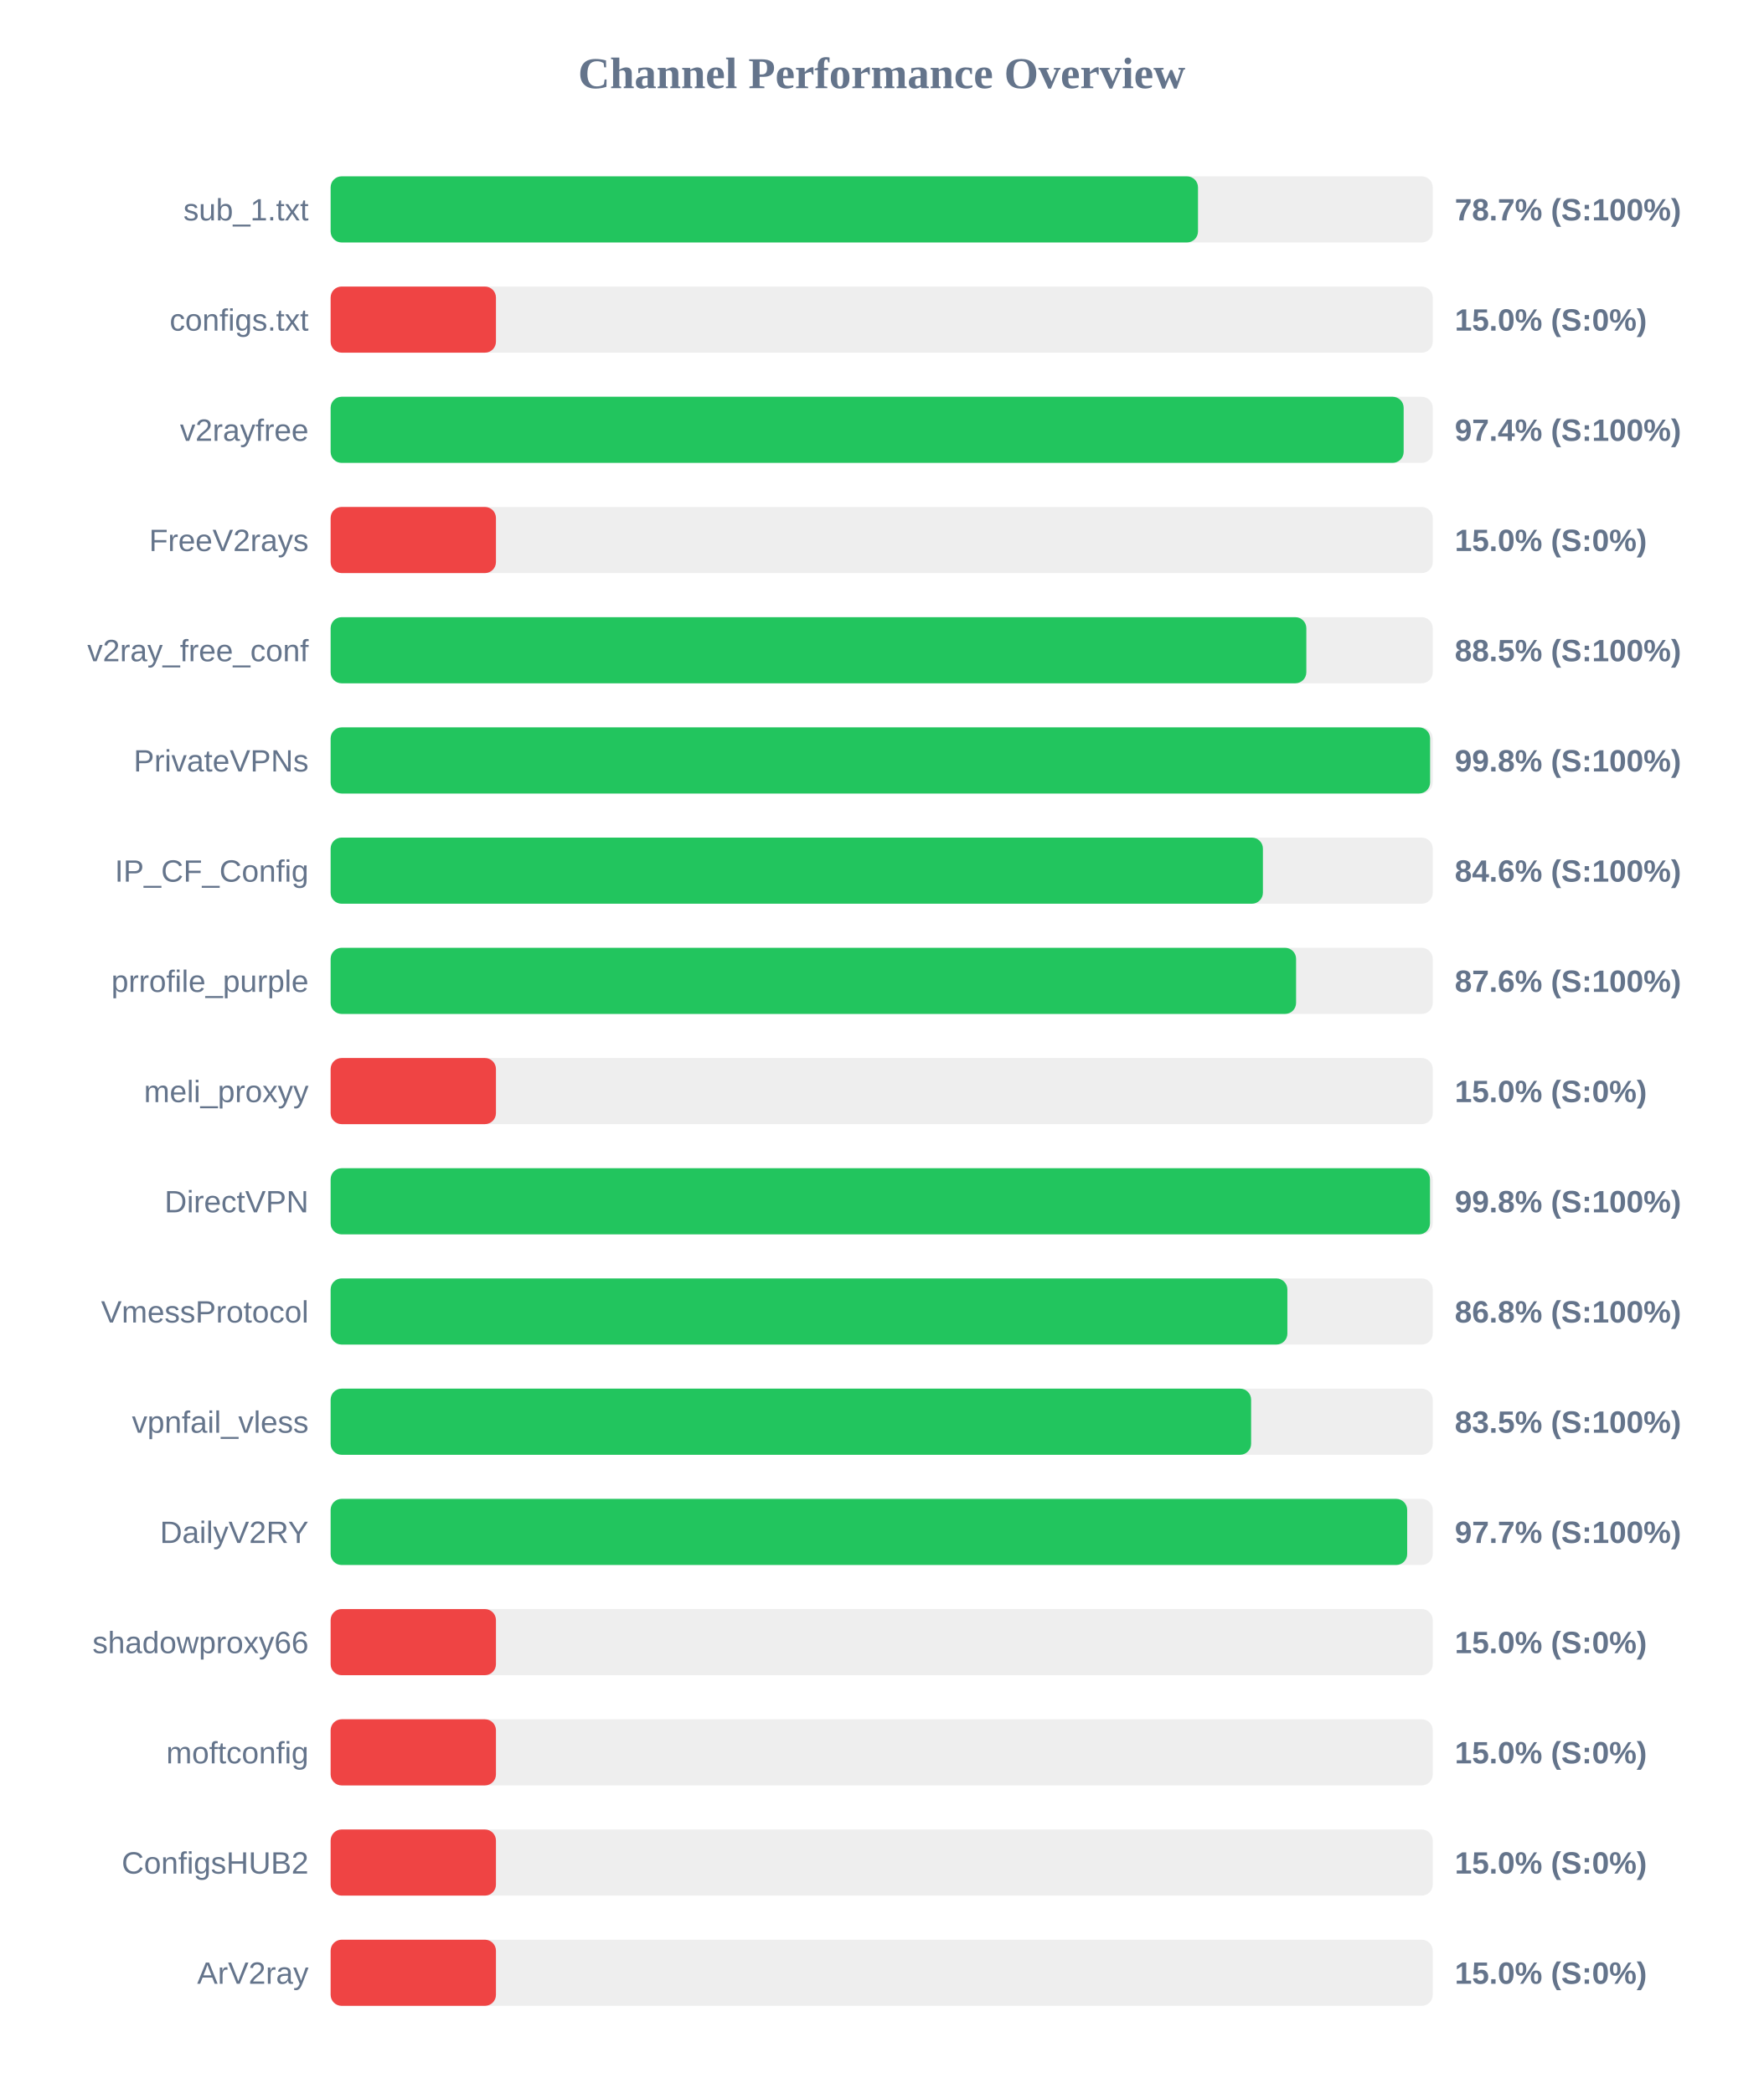
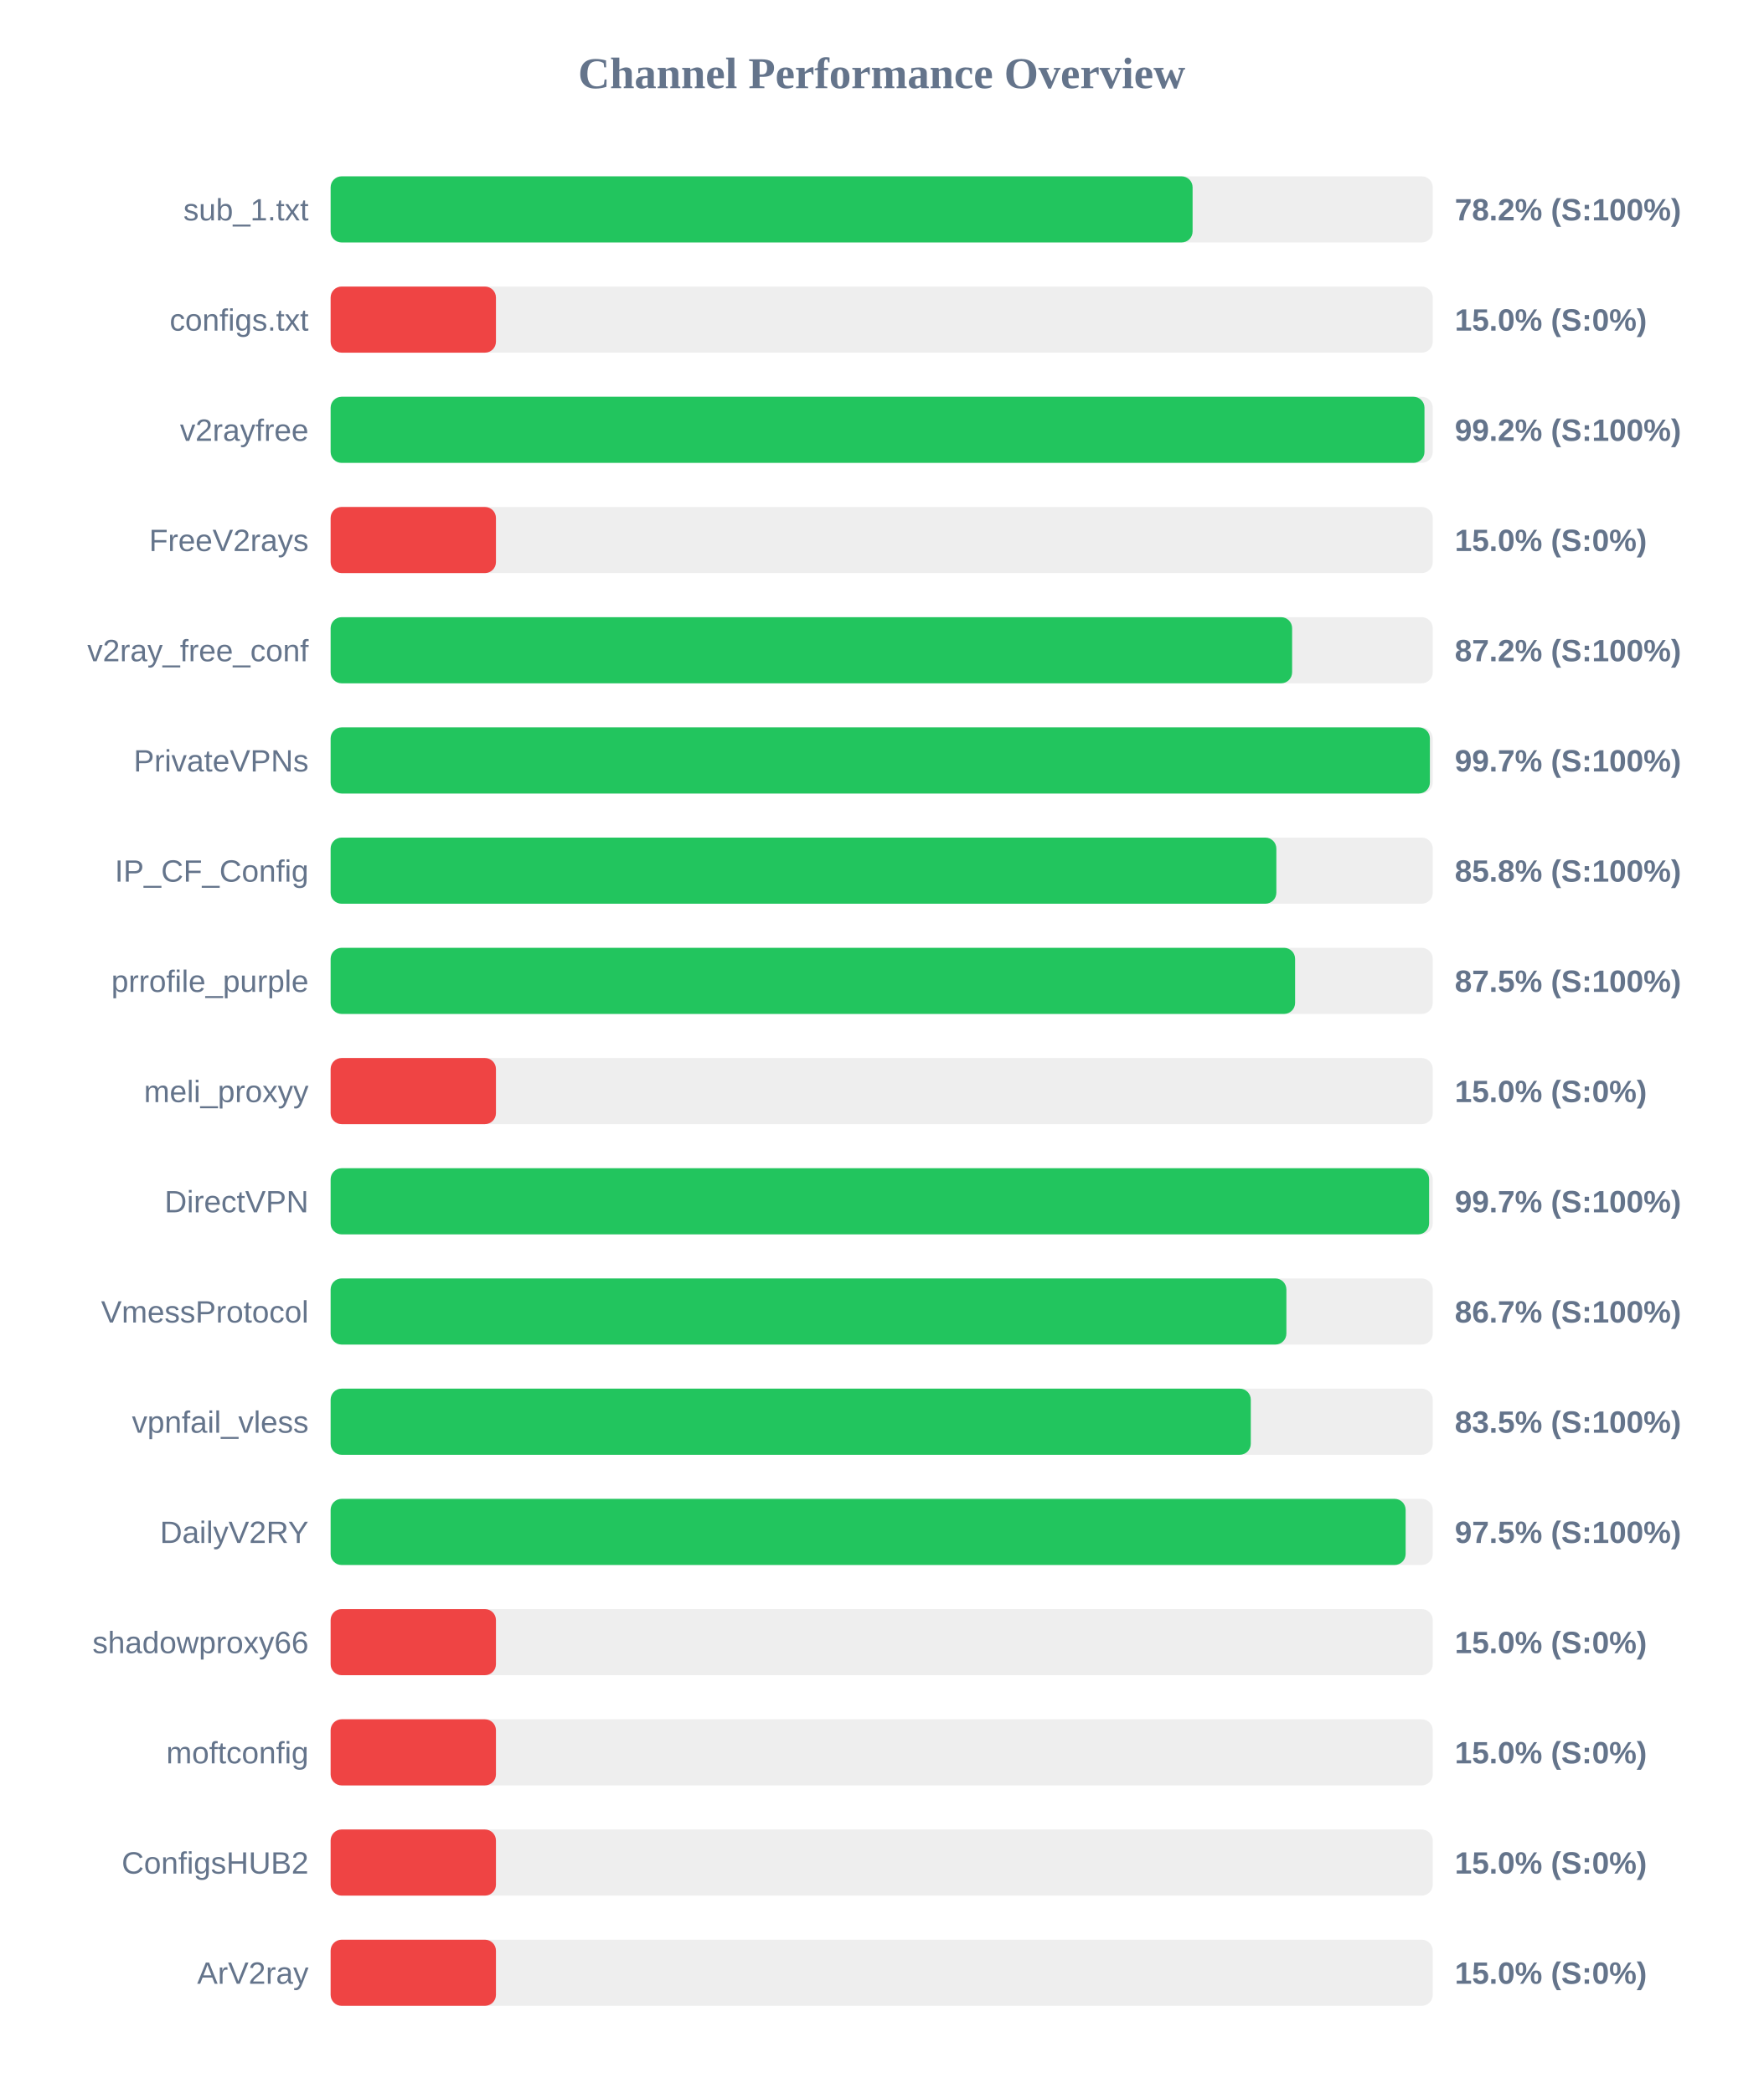
<svg xmlns="http://www.w3.org/2000/svg" width="800" height="950" version="1.1">
  <style>
        .row { font: 14px Arial; fill: #64748b; }
        .score { font: bold 14px Arial; fill: #64748b; }
    </style>
  <text x="400" y="40" text-anchor="middle" font-size="20px" font-weight="bold" fill="#64748b">Channel Performance Overview</text>
  <rect x="150" y="80" width="500" height="30" fill="#eee" rx="5" />
-   <rect x="150" y="80" width="393.5" height="30" fill="#22c55e" rx="5" />
+   <rect x="150" y="80" width="391.05" height="30" fill="#22c55e" rx="5" />
  <text x="140" y="100" text-anchor="end" class="row">sub_1.txt</text>
-   <text x="660" y="100" text-anchor="start" class="score">78.7% (S:100%)</text>
+   <text x="660" y="100" text-anchor="start" class="score">78.2% (S:100%)</text>
  <rect x="150" y="130" width="500" height="30" fill="#eee" rx="5" />
  <rect x="150" y="130" width="75.0" height="30" fill="#ef4444" rx="5" />
  <text x="140" y="150" text-anchor="end" class="row">configs.txt</text>
  <text x="660" y="150" text-anchor="start" class="score">15.0% (S:0%)</text>
  <rect x="150" y="180" width="500" height="30" fill="#eee" rx="5" />
-   <rect x="150" y="180" width="486.8" height="30" fill="#22c55e" rx="5" />
+   <rect x="150" y="180" width="496.25" height="30" fill="#22c55e" rx="5" />
  <text x="140" y="200" text-anchor="end" class="row">v2rayfree</text>
-   <text x="660" y="200" text-anchor="start" class="score">97.4% (S:100%)</text>
+   <text x="660" y="200" text-anchor="start" class="score">99.2% (S:100%)</text>
  <rect x="150" y="230" width="500" height="30" fill="#eee" rx="5" />
  <rect x="150" y="230" width="75.0" height="30" fill="#ef4444" rx="5" />
  <text x="140" y="250" text-anchor="end" class="row">FreeV2rays</text>
  <text x="660" y="250" text-anchor="start" class="score">15.0% (S:0%)</text>
  <rect x="150" y="280" width="500" height="30" fill="#eee" rx="5" />
-   <rect x="150" y="280" width="442.65" height="30" fill="#22c55e" rx="5" />
+   <rect x="150" y="280" width="436.2" height="30" fill="#22c55e" rx="5" />
  <text x="140" y="300" text-anchor="end" class="row">v2ray_free_conf</text>
-   <text x="660" y="300" text-anchor="start" class="score">88.5% (S:100%)</text>
+   <text x="660" y="300" text-anchor="start" class="score">87.2% (S:100%)</text>
  <rect x="150" y="330" width="500" height="30" fill="#eee" rx="5" />
-   <rect x="150" y="330" width="498.8" height="30" fill="#22c55e" rx="5" />
+   <rect x="150" y="330" width="498.7" height="30" fill="#22c55e" rx="5" />
  <text x="140" y="350" text-anchor="end" class="row">PrivateVPNs</text>
-   <text x="660" y="350" text-anchor="start" class="score">99.8% (S:100%)</text>
+   <text x="660" y="350" text-anchor="start" class="score">99.7% (S:100%)</text>
  <rect x="150" y="380" width="500" height="30" fill="#eee" rx="5" />
-   <rect x="150" y="380" width="422.95" height="30" fill="#22c55e" rx="5" />
+   <rect x="150" y="380" width="429.05" height="30" fill="#22c55e" rx="5" />
  <text x="140" y="400" text-anchor="end" class="row">IP_CF_Config</text>
-   <text x="660" y="400" text-anchor="start" class="score">84.6% (S:100%)</text>
+   <text x="660" y="400" text-anchor="start" class="score">85.8% (S:100%)</text>
  <rect x="150" y="430" width="500" height="30" fill="#eee" rx="5" />
-   <rect x="150" y="430" width="438.0" height="30" fill="#22c55e" rx="5" />
+   <rect x="150" y="430" width="437.55" height="30" fill="#22c55e" rx="5" />
  <text x="140" y="450" text-anchor="end" class="row">prrofile_purple</text>
-   <text x="660" y="450" text-anchor="start" class="score">87.6% (S:100%)</text>
+   <text x="660" y="450" text-anchor="start" class="score">87.5% (S:100%)</text>
  <rect x="150" y="480" width="500" height="30" fill="#eee" rx="5" />
  <rect x="150" y="480" width="75.0" height="30" fill="#ef4444" rx="5" />
  <text x="140" y="500" text-anchor="end" class="row">meli_proxyy</text>
  <text x="660" y="500" text-anchor="start" class="score">15.0% (S:0%)</text>
  <rect x="150" y="530" width="500" height="30" fill="#eee" rx="5" />
-   <rect x="150" y="530" width="498.75" height="30" fill="#22c55e" rx="5" />
+   <rect x="150" y="530" width="498.35" height="30" fill="#22c55e" rx="5" />
  <text x="140" y="550" text-anchor="end" class="row">DirectVPN</text>
-   <text x="660" y="550" text-anchor="start" class="score">99.8% (S:100%)</text>
+   <text x="660" y="550" text-anchor="start" class="score">99.7% (S:100%)</text>
  <rect x="150" y="580" width="500" height="30" fill="#eee" rx="5" />
-   <rect x="150" y="580" width="434.05" height="30" fill="#22c55e" rx="5" />
+   <rect x="150" y="580" width="433.6" height="30" fill="#22c55e" rx="5" />
  <text x="140" y="600" text-anchor="end" class="row">VmessProtocol</text>
-   <text x="660" y="600" text-anchor="start" class="score">86.8% (S:100%)</text>
+   <text x="660" y="600" text-anchor="start" class="score">86.7% (S:100%)</text>
  <rect x="150" y="630" width="500" height="30" fill="#eee" rx="5" />
-   <rect x="150" y="630" width="417.6" height="30" fill="#22c55e" rx="5" />
+   <rect x="150" y="630" width="417.45" height="30" fill="#22c55e" rx="5" />
  <text x="140" y="650" text-anchor="end" class="row">vpnfail_vless</text>
  <text x="660" y="650" text-anchor="start" class="score">83.5% (S:100%)</text>
  <rect x="150" y="680" width="500" height="30" fill="#eee" rx="5" />
-   <rect x="150" y="680" width="488.4" height="30" fill="#22c55e" rx="5" />
+   <rect x="150" y="680" width="487.7" height="30" fill="#22c55e" rx="5" />
  <text x="140" y="700" text-anchor="end" class="row">DailyV2RY</text>
-   <text x="660" y="700" text-anchor="start" class="score">97.7% (S:100%)</text>
+   <text x="660" y="700" text-anchor="start" class="score">97.5% (S:100%)</text>
  <rect x="150" y="730" width="500" height="30" fill="#eee" rx="5" />
  <rect x="150" y="730" width="75.0" height="30" fill="#ef4444" rx="5" />
  <text x="140" y="750" text-anchor="end" class="row">shadowproxy66</text>
  <text x="660" y="750" text-anchor="start" class="score">15.0% (S:0%)</text>
  <rect x="150" y="780" width="500" height="30" fill="#eee" rx="5" />
  <rect x="150" y="780" width="75.0" height="30" fill="#ef4444" rx="5" />
  <text x="140" y="800" text-anchor="end" class="row">moftconfig</text>
  <text x="660" y="800" text-anchor="start" class="score">15.0% (S:0%)</text>
  <rect x="150" y="830" width="500" height="30" fill="#eee" rx="5" />
  <rect x="150" y="830" width="75.0" height="30" fill="#ef4444" rx="5" />
  <text x="140" y="850" text-anchor="end" class="row">ConfigsHUB2</text>
  <text x="660" y="850" text-anchor="start" class="score">15.0% (S:0%)</text>
  <rect x="150" y="880" width="500" height="30" fill="#eee" rx="5" />
  <rect x="150" y="880" width="75.0" height="30" fill="#ef4444" rx="5" />
  <text x="140" y="900" text-anchor="end" class="row">ArV2ray</text>
  <text x="660" y="900" text-anchor="start" class="score">15.0% (S:0%)</text>
</svg>
